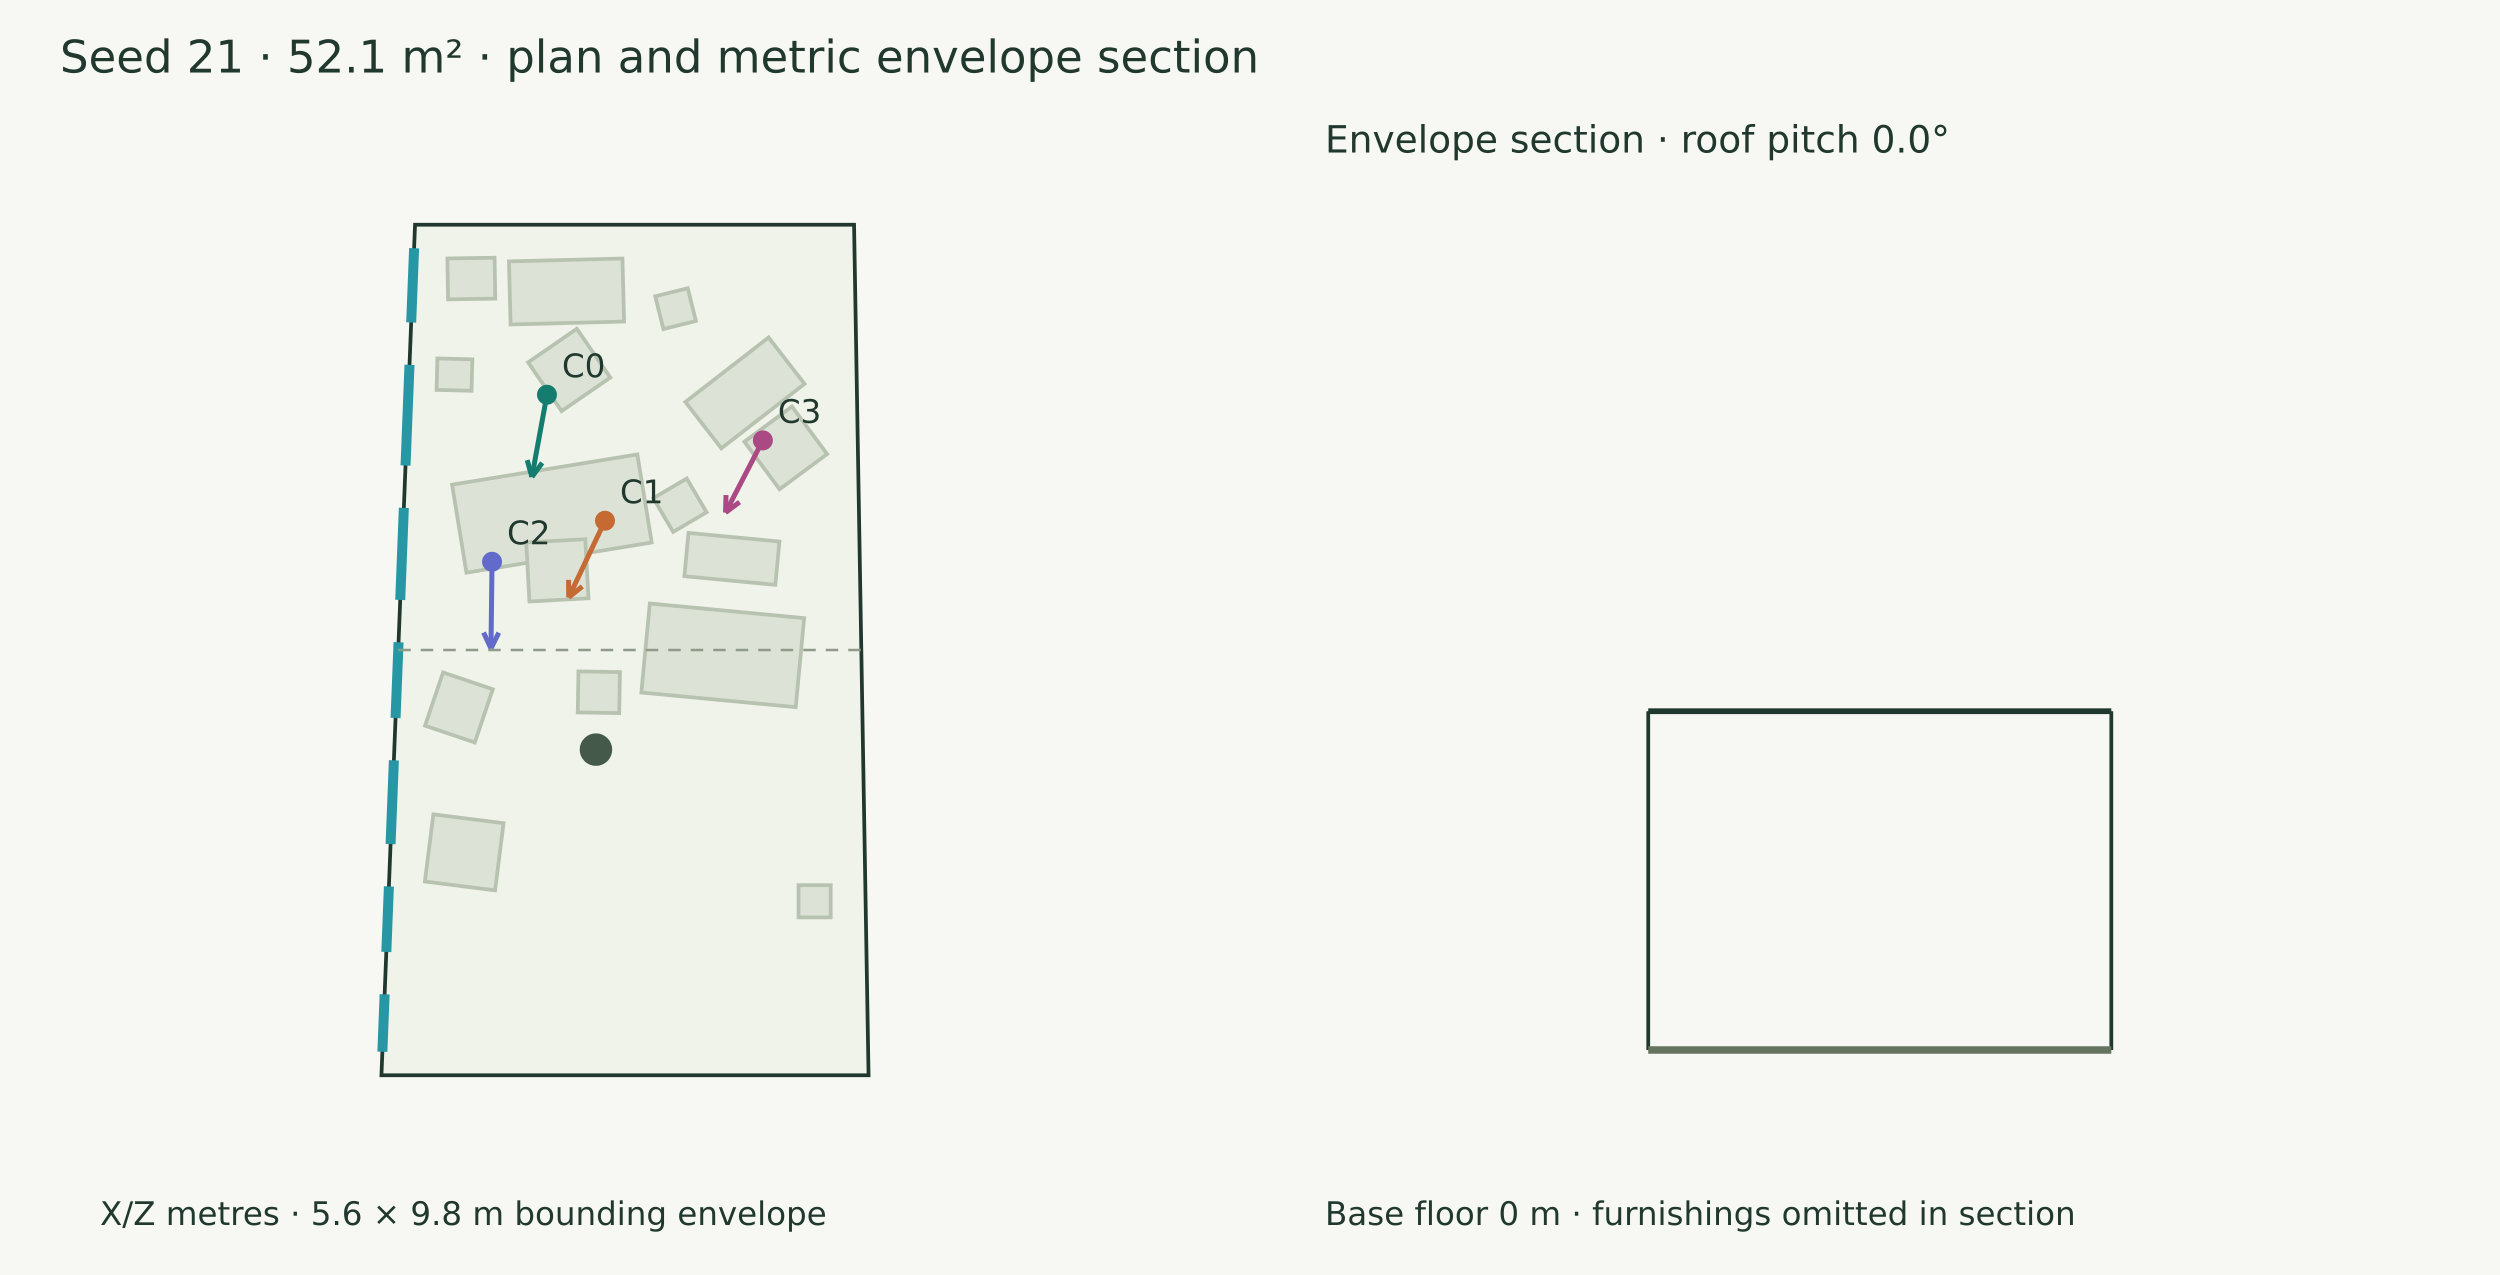
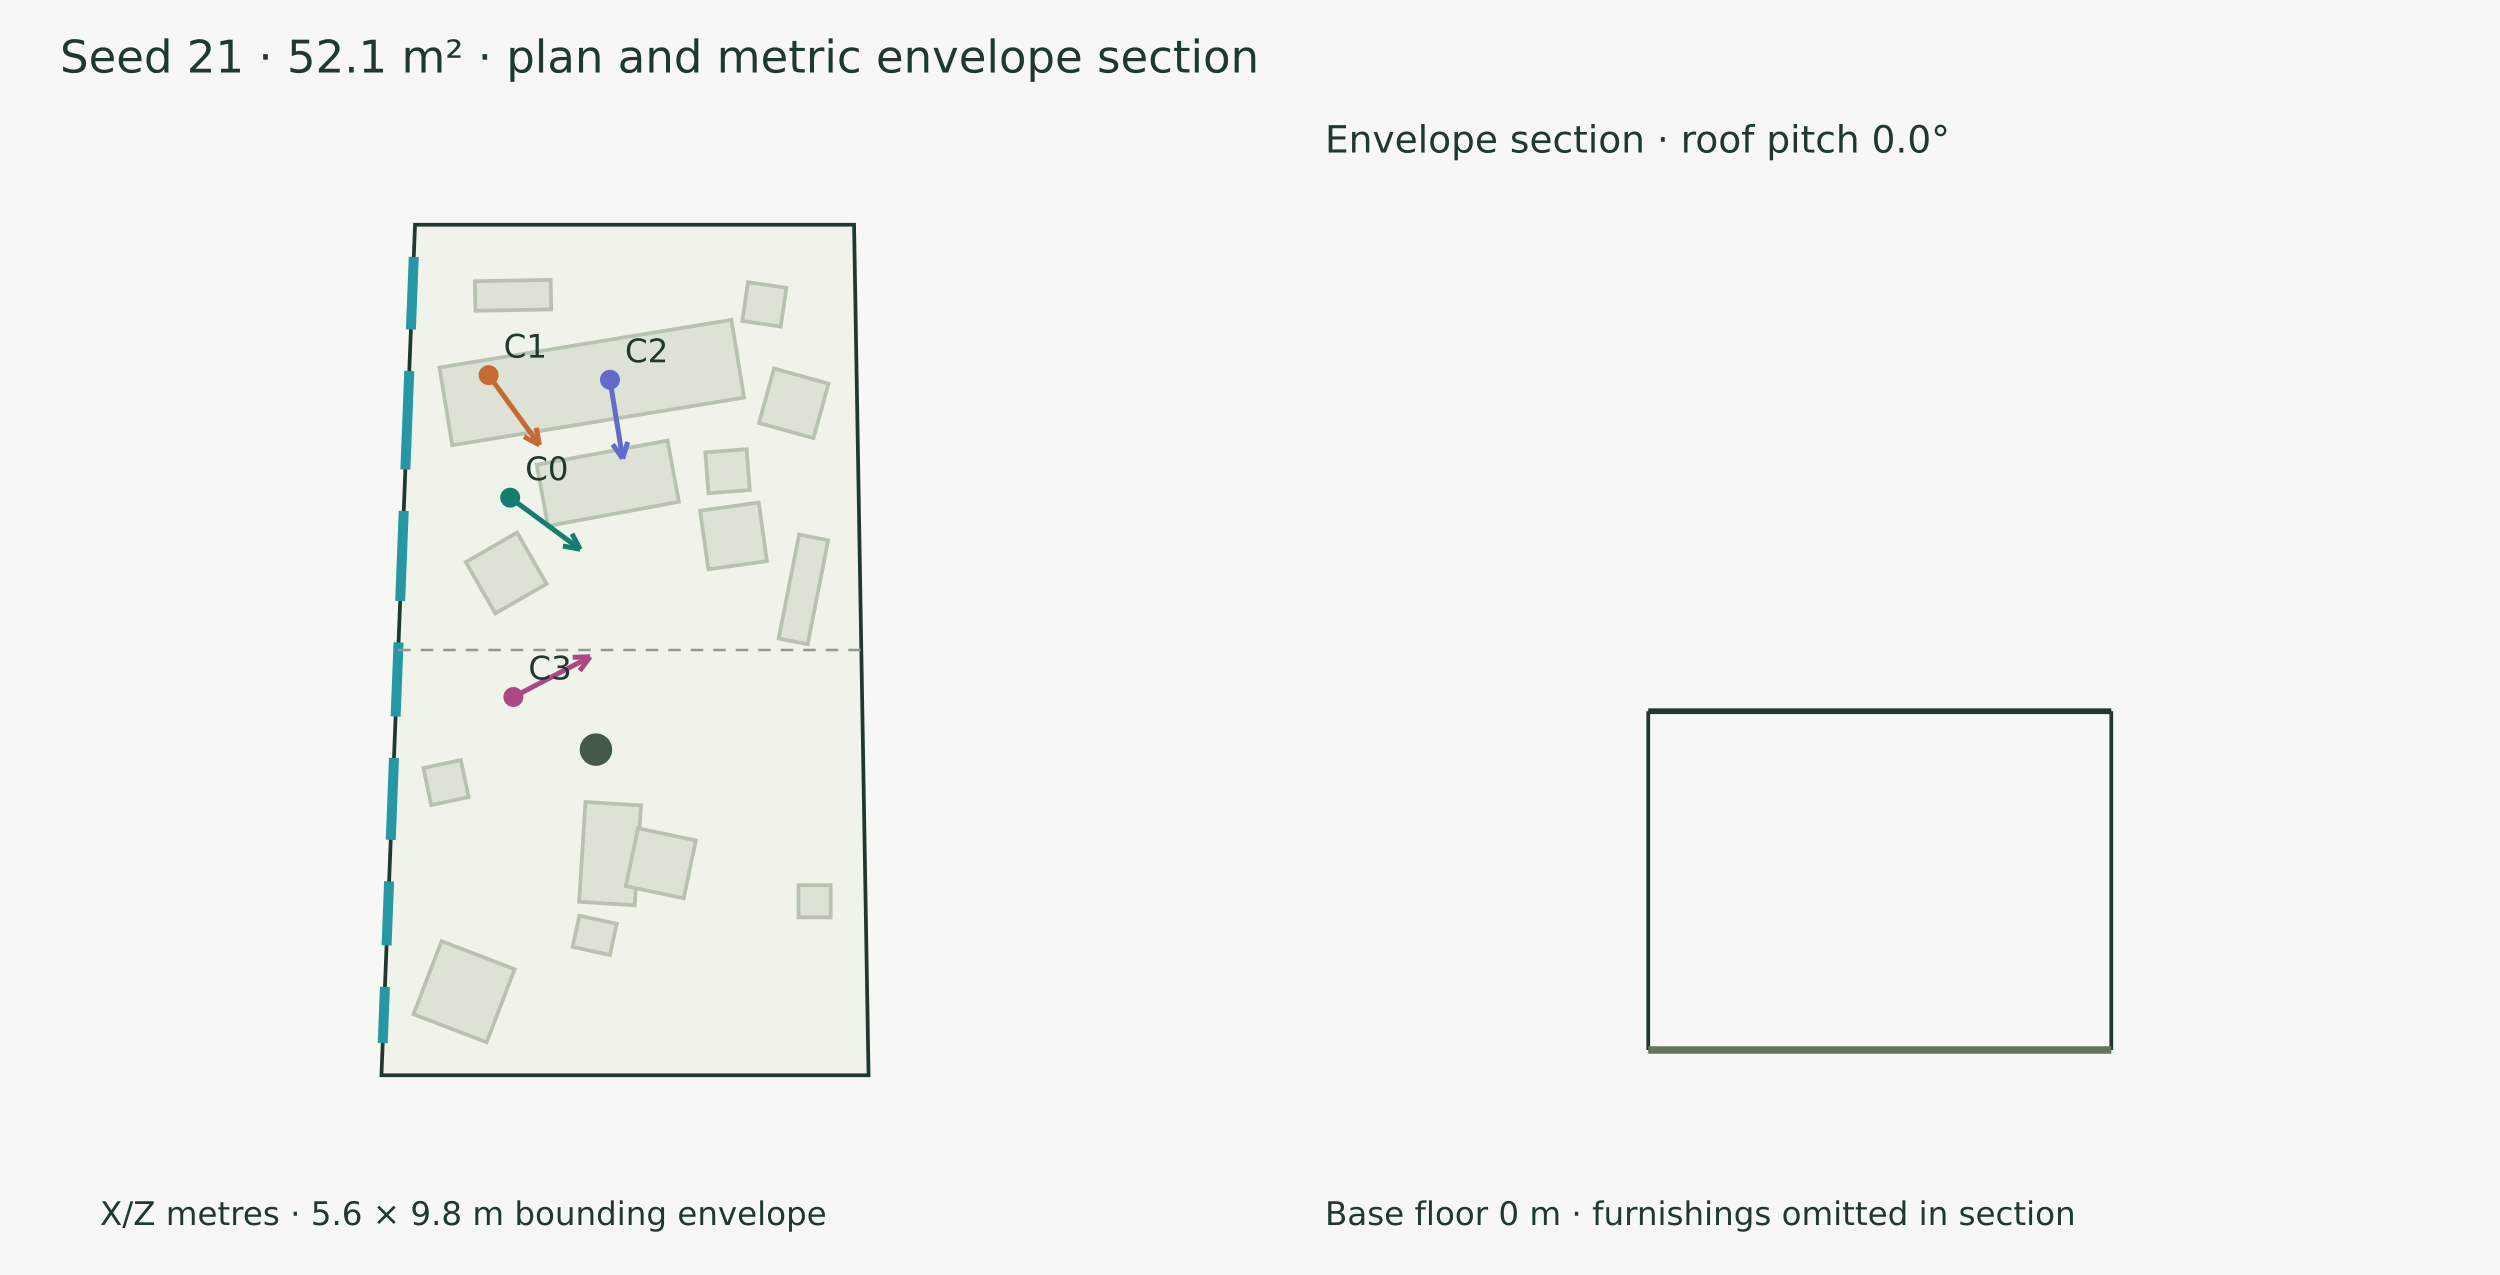
<svg xmlns="http://www.w3.org/2000/svg" width="1000" height="510" viewBox="0 0 1000 510">
  <rect width="100%" height="100%" fill="#f7f8f3" />
  <g font-family="DejaVu Sans" fill="#20382e">
    <text x="24.000" y="29.000" font-size="18">Seed 21 · 52.1 m² · plan and metric envelope section</text>
    <polygon points="166.015,89.897 341.625,89.897 347.424,430.103 152.576,430.103" fill="#eff3e9" stroke="#20382e" stroke-width="1.5" />
-     <polygon points="180.831,193.857 254.930,181.764 260.677,216.984 186.578,229.077" fill="#dce3d6" stroke="#b7c2b0" stroke-width="1.5" />
-     <polygon points="210.493,216.967 234.118,215.689 235.396,239.314 211.771,240.592" fill="#dce3d6" stroke="#b7c2b0" stroke-width="1.5" />
-     <polygon points="259.922,241.410 321.660,247.262 318.285,282.865 256.548,277.013" fill="#dce3d6" stroke="#b7c2b0" stroke-width="1.5" />
-     <polygon points="203.592,104.557 248.984,103.398 249.628,128.622 204.236,129.780" fill="#dce3d6" stroke="#b7c2b0" stroke-width="1.5" />
-     <polygon points="230.720,131.524 244.140,151.010 224.654,164.430 211.234,144.944" fill="#dce3d6" stroke="#b7c2b0" stroke-width="1.5" />
-     <polygon points="274.149,160.787 307.426,134.985 321.812,153.539 288.535,179.341" fill="#dce3d6" stroke="#b7c2b0" stroke-width="1.5" />
-     <polygon points="297.748,176.686 316.763,162.607 330.842,181.622 311.827,195.701" fill="#dce3d6" stroke="#b7c2b0" stroke-width="1.5" />
-     <polygon points="275.396,213.169 311.767,216.617 310.126,233.936 273.755,230.489" fill="#dce3d6" stroke="#b7c2b0" stroke-width="1.5" />
+     <polygon points="297.631,159.028 180.875,178.083 175.803,147.003 292.559,127.948" fill="#dce3d6" stroke="#b7c2b0" stroke-width="1.5" />
+     <polygon points="214.680,185.914 267.015,176.222 271.549,200.704 219.214,210.396" fill="#dce3d6" stroke="#b7c2b0" stroke-width="1.5" />
+     <polygon points="186.317,224.857 206.819,213.047 218.629,233.549 198.127,245.359" fill="#dce3d6" stroke="#b7c2b0" stroke-width="1.5" />
+     <polygon points="280.048,204.290 303.479,201.004 306.765,224.435 283.334,227.720" fill="#dce3d6" stroke="#b7c2b0" stroke-width="1.5" />
+     <polygon points="189.953,112.487 220.273,111.936 220.488,123.764 190.168,124.315" fill="#dce3d6" stroke="#b7c2b0" stroke-width="1.5" />
+     <polygon points="311.460,255.411 319.656,213.828 331.263,216.115 323.067,257.699" fill="#dce3d6" stroke="#b7c2b0" stroke-width="1.5" />
+     <polygon points="231.659,360.709 234.172,320.775 256.396,322.174 253.883,362.108" fill="#dce3d6" stroke="#b7c2b0" stroke-width="1.5" />
+     <polygon points="250.320,354.464 255.178,331.308 278.334,336.166 273.476,359.322" fill="#dce3d6" stroke="#b7c2b0" stroke-width="1.5" />
+     <polygon points="194.628,416.933 165.398,405.698 176.633,376.468 205.863,387.703" fill="#dce3d6" stroke="#b7c2b0" stroke-width="1.5" />
    <polygon points="319.414,354.078 332.288,354.078 332.288,366.952 319.414,366.952" fill="#dce3d6" stroke="#b7c2b0" stroke-width="1.5" />
-     <polygon points="231.379,268.558 247.964,268.839 247.687,285.239 231.101,284.958" fill="#dce3d6" stroke="#b7c2b0" stroke-width="1.5" />
-     <polygon points="262.095,118.521 275.090,115.284 278.352,128.379 265.357,131.616" fill="#dce3d6" stroke="#b7c2b0" stroke-width="1.5" />
-     <polygon points="274.701,191.395 282.642,204.890 269.264,212.762 261.323,199.266" fill="#dce3d6" stroke="#b7c2b0" stroke-width="1.5" />
-     <polygon points="177.234,268.986 197.118,275.725 189.906,297.005 170.022,290.266" fill="#dce3d6" stroke="#b7c2b0" stroke-width="1.5" />
-     <polygon points="178.960,103.386 197.833,103.082 198.096,119.445 179.223,119.748" fill="#dce3d6" stroke="#b7c2b0" stroke-width="1.5" />
-     <polygon points="174.631,155.956 174.947,143.381 188.932,143.732 188.616,156.307" fill="#dce3d6" stroke="#b7c2b0" stroke-width="1.5" />
-     <polygon points="173.348,325.745 201.413,329.289 198.022,356.147 169.956,352.603" fill="#dce3d6" stroke="#b7c2b0" stroke-width="1.5" />
+     <polygon points="309.622,147.424 331.417,153.462 325.379,175.257 303.584,169.219" fill="#dce3d6" stroke="#b7c2b0" stroke-width="1.5" />
+     <polygon points="282.135,180.943 298.675,179.680 299.924,196.034 283.384,197.297" fill="#dce3d6" stroke="#b7c2b0" stroke-width="1.5" />
+     <polygon points="229.019,378.750 231.759,366.249 246.688,369.522 243.948,382.022" fill="#dce3d6" stroke="#b7c2b0" stroke-width="1.5" />
+     <polygon points="314.562,115.131 312.292,130.624 296.934,128.374 299.204,112.882" fill="#dce3d6" stroke="#b7c2b0" stroke-width="1.5" />
+     <polygon points="172.491,322.009 169.360,307.203 184.330,304.037 187.461,318.843" fill="#dce3d6" stroke="#b7c2b0" stroke-width="1.5" />
    <circle cx="238.378" cy="299.849" r="6.49" fill="#45594a" />
-     <path d="M152.948,420.706 L153.855,397.724" stroke="#2797a5" stroke-width="4" fill="none" />
-     <path d="M154.525,380.783 L155.560,354.576" stroke="#2797a5" stroke-width="4" fill="none" />
-     <path d="M156.229,337.636 L157.552,304.136" stroke="#2797a5" stroke-width="4" fill="none" />
-     <path d="M158.222,287.196 L159.418,256.911" stroke="#2797a5" stroke-width="4" fill="none" />
-     <path d="M160.087,239.971 L161.542,203.143" stroke="#2797a5" stroke-width="4" fill="none" />
-     <path d="M162.211,186.203 L163.802,145.926" stroke="#2797a5" stroke-width="4" fill="none" />
-     <path d="M164.471,128.985 L165.644,99.294" stroke="#2797a5" stroke-width="4" fill="none" />
-     <path d="M218.783,157.890 L212.748,190.794" stroke="#147d70" stroke-width="2" fill="none" />
-     <path d="M212.748,190.794 L210.890,184.045" stroke="#147d70" stroke-width="2" fill="none" />
-     <path d="M212.748,190.794 L216.880,185.143" stroke="#147d70" stroke-width="2" fill="none" />
-     <circle cx="218.783" cy="157.89" r="4" fill="#147d70" />
-     <text x="224.783" y="150.890" font-size="13">C0</text>
-     <path d="M241.998,208.293 L227.483,238.951" stroke="#c56a33" stroke-width="2" fill="none" />
-     <path d="M227.483,238.951 L227.429,231.951" stroke="#c56a33" stroke-width="2" fill="none" />
-     <path d="M227.483,238.951 L232.932,234.557" stroke="#c56a33" stroke-width="2" fill="none" />
-     <circle cx="241.998" cy="208.293" r="4" fill="#c56a33" />
-     <text x="247.998" y="201.293" font-size="13">C1</text>
-     <path d="M196.821,224.707 L196.388,259.361" stroke="#626aca" stroke-width="2" fill="none" />
-     <path d="M196.388,259.361 L193.422,253.020" stroke="#626aca" stroke-width="2" fill="none" />
-     <path d="M196.388,259.361 L199.512,253.096" stroke="#626aca" stroke-width="2" fill="none" />
-     <circle cx="196.821" cy="224.707" r="4" fill="#626aca" />
-     <text x="202.821" y="217.707" font-size="13">C2</text>
-     <path d="M305.149,176.159 L290.215,205.022" stroke="#aa4984" stroke-width="2" fill="none" />
-     <path d="M290.215,205.022 L290.408,198.024" stroke="#aa4984" stroke-width="2" fill="none" />
-     <path d="M290.215,205.022 L295.816,200.823" stroke="#aa4984" stroke-width="2" fill="none" />
-     <circle cx="305.149" cy="176.159" r="4" fill="#aa4984" />
-     <text x="311.149" y="169.159" font-size="13">C3</text>
+     <path d="M153.085,417.230 L153.973,394.744" stroke="#2797a5" stroke-width="4" fill="none" />
+     <path d="M154.628,378.170 L155.641,352.530" stroke="#2797a5" stroke-width="4" fill="none" />
+     <path d="M156.295,335.956 L157.590,303.181" stroke="#2797a5" stroke-width="4" fill="none" />
+     <path d="M158.245,286.608 L159.415,256.978" stroke="#2797a5" stroke-width="4" fill="none" />
+     <path d="M160.070,240.404 L161.493,204.373" stroke="#2797a5" stroke-width="4" fill="none" />
+     <path d="M162.148,187.799 L163.705,148.394" stroke="#2797a5" stroke-width="4" fill="none" />
+     <path d="M164.359,131.820 L165.507,102.770" stroke="#2797a5" stroke-width="4" fill="none" />
+     <path d="M204.067,199.063 L232.059,219.701" stroke="#147d70" stroke-width="2" fill="none" />
+     <path d="M232.059,219.701 L225.179,218.411" stroke="#147d70" stroke-width="2" fill="none" />
+     <path d="M232.059,219.701 L228.793,213.510" stroke="#147d70" stroke-width="2" fill="none" />
+     <circle cx="204.067" cy="199.063" r="4" fill="#147d70" />
+     <text x="210.067" y="192.063" font-size="13">C0</text>
+     <path d="M195.448,150.054 L215.768,177.974" stroke="#c56a33" stroke-width="2" fill="none" />
+     <path d="M215.768,177.974 L209.597,174.669" stroke="#c56a33" stroke-width="2" fill="none" />
+     <path d="M215.768,177.974 L214.521,171.086" stroke="#c56a33" stroke-width="2" fill="none" />
+     <circle cx="195.448" cy="150.054" r="4" fill="#c56a33" />
+     <text x="201.448" y="143.054" font-size="13">C1</text>
+     <path d="M243.984,151.903 L249.082,183.480" stroke="#626aca" stroke-width="2" fill="none" />
+     <path d="M249.082,183.480 L245.071,177.742" stroke="#626aca" stroke-width="2" fill="none" />
+     <path d="M249.082,183.480 L251.083,176.772" stroke="#626aca" stroke-width="2" fill="none" />
+     <circle cx="243.984" cy="151.903" r="4" fill="#626aca" />
+     <text x="249.984" y="144.903" font-size="13">C2</text>
+     <path d="M205.346,278.791 L236.060,262.700" stroke="#aa4984" stroke-width="2" fill="none" />
+     <path d="M236.060,262.700 L231.890,268.322" stroke="#aa4984" stroke-width="2" fill="none" />
+     <path d="M236.060,262.700 L229.064,262.928" stroke="#aa4984" stroke-width="2" fill="none" />
+     <circle cx="205.346" cy="278.791" r="4" fill="#aa4984" />
+     <text x="211.346" y="271.791" font-size="13">C3</text>
    <text x="40.000" y="490.000" font-size="13">X/Z metres · 5.6 × 9.8 m bounding envelope</text>
    <path d="M159.296,260.000 L344.524,260.000" stroke="#909a8b" stroke-width="1" stroke-dasharray="5 4" fill="none" />
    <path d="M659.296,284.489 L844.524,284.489" stroke="#20382e" stroke-width="2.3" fill="none" />
    <path d="M659.296,420.000 L659.296,284.489" stroke="#20382e" stroke-width="1.5" fill="none" />
    <path d="M844.524,420.000 L844.524,284.489" stroke="#20382e" stroke-width="1.5" fill="none" />
    <path d="M659.296,420.000 L844.524,420.000" stroke="#65745f" stroke-width="3" fill="none" />
    <path d="M659.296,420.000 L659.296,420.000" stroke="#8d9a85" stroke-width="1" fill="none" />
    <path d="M844.524,420.000 L844.524,420.000" stroke="#8d9a85" stroke-width="1" fill="none" />
    <text x="530.000" y="61.000" font-size="15">Envelope section · roof pitch 0.0°</text>
    <text x="530.000" y="490.000" font-size="13">Base floor 0 m · furnishings omitted in section</text>
  </g>
</svg>
